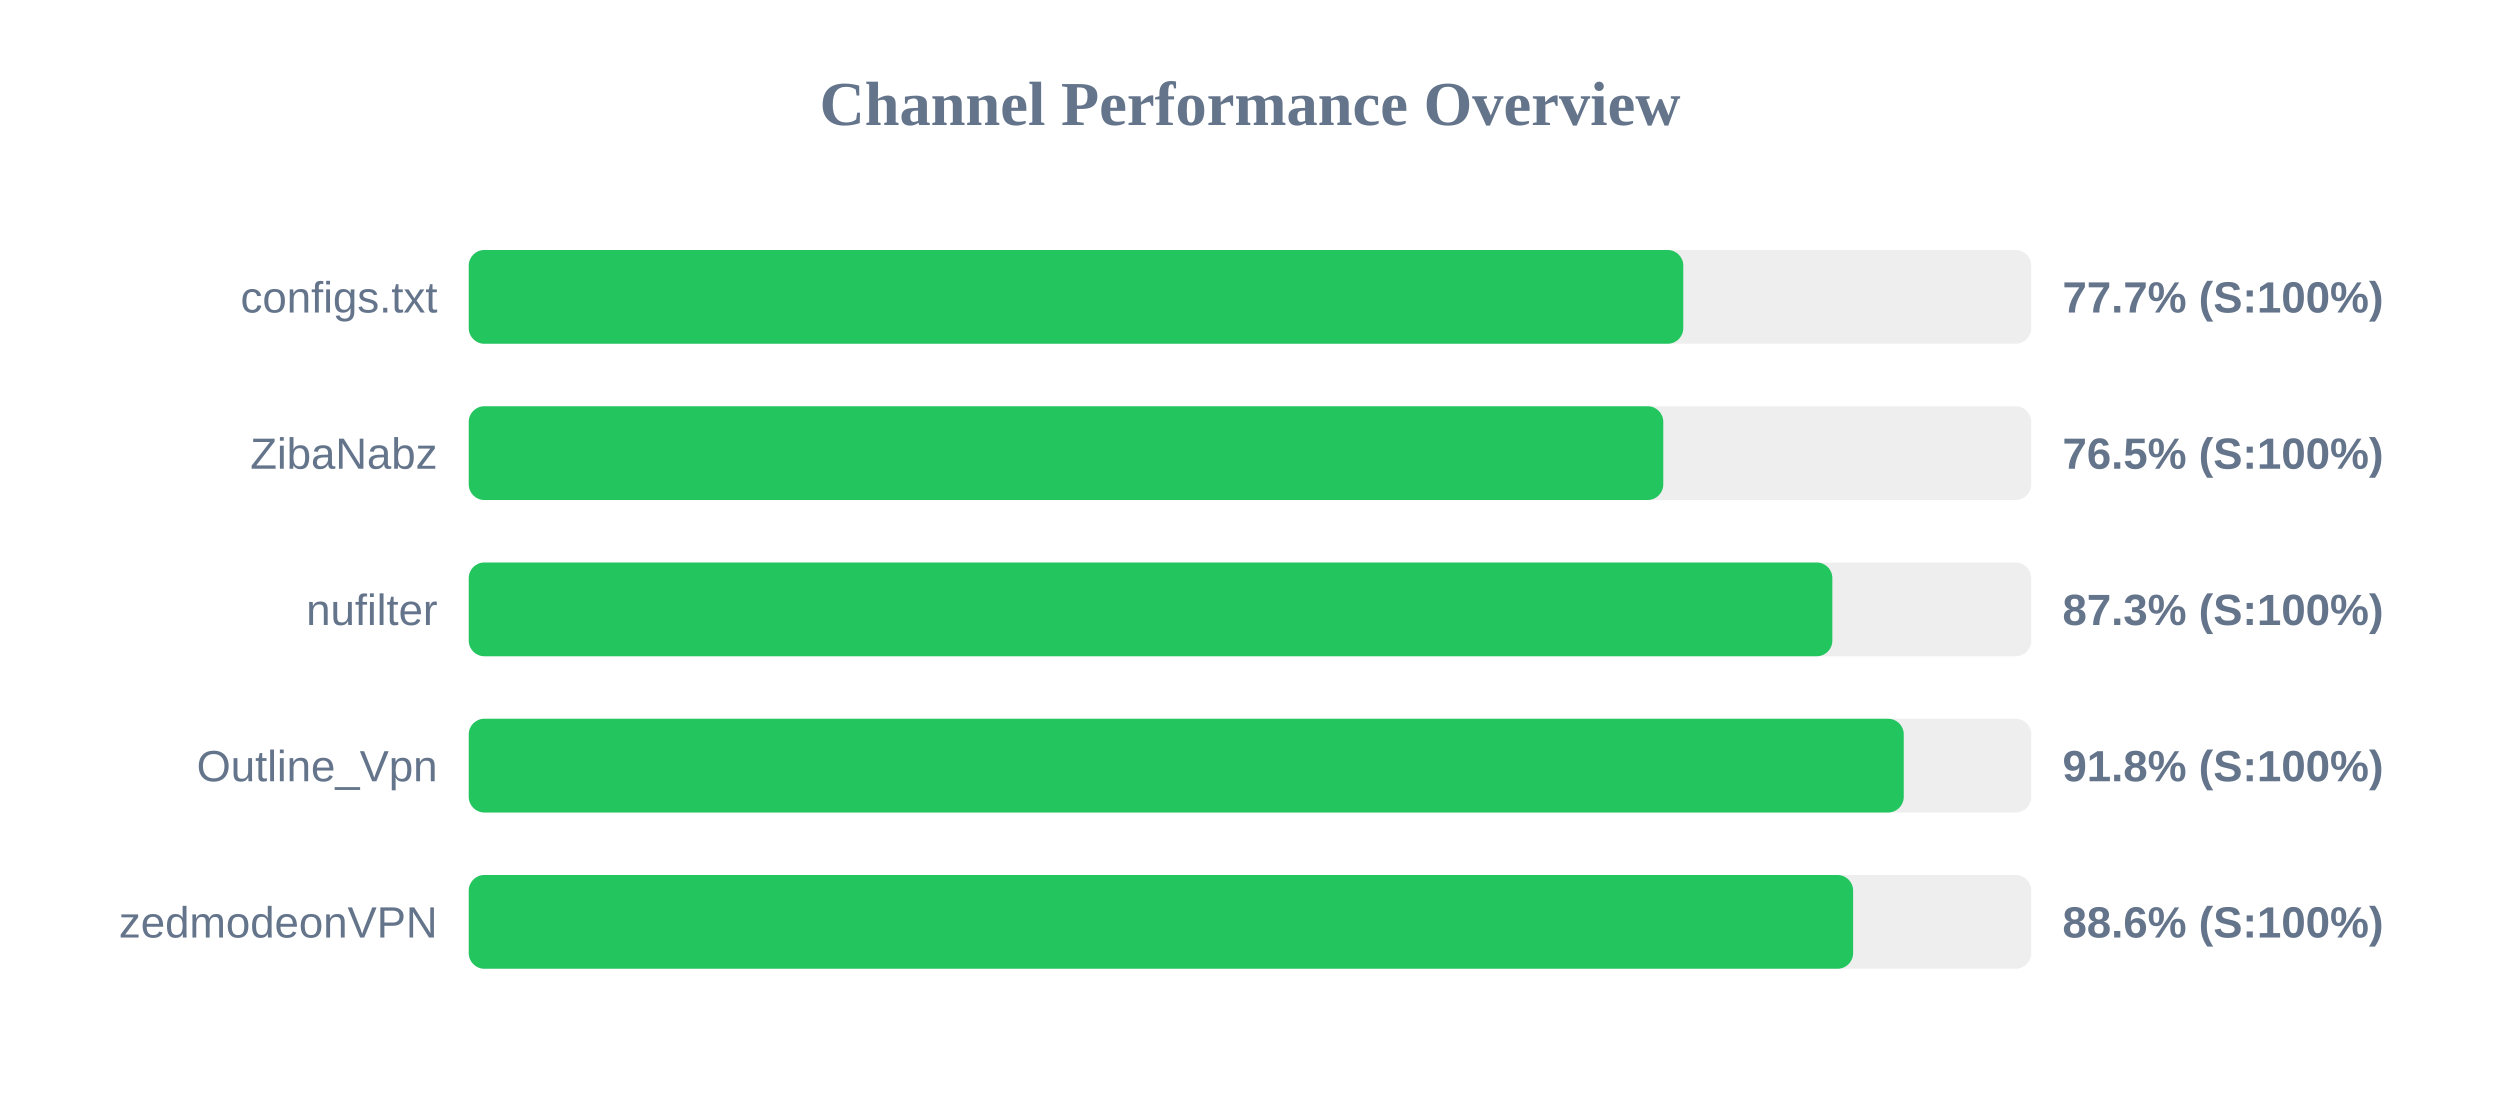
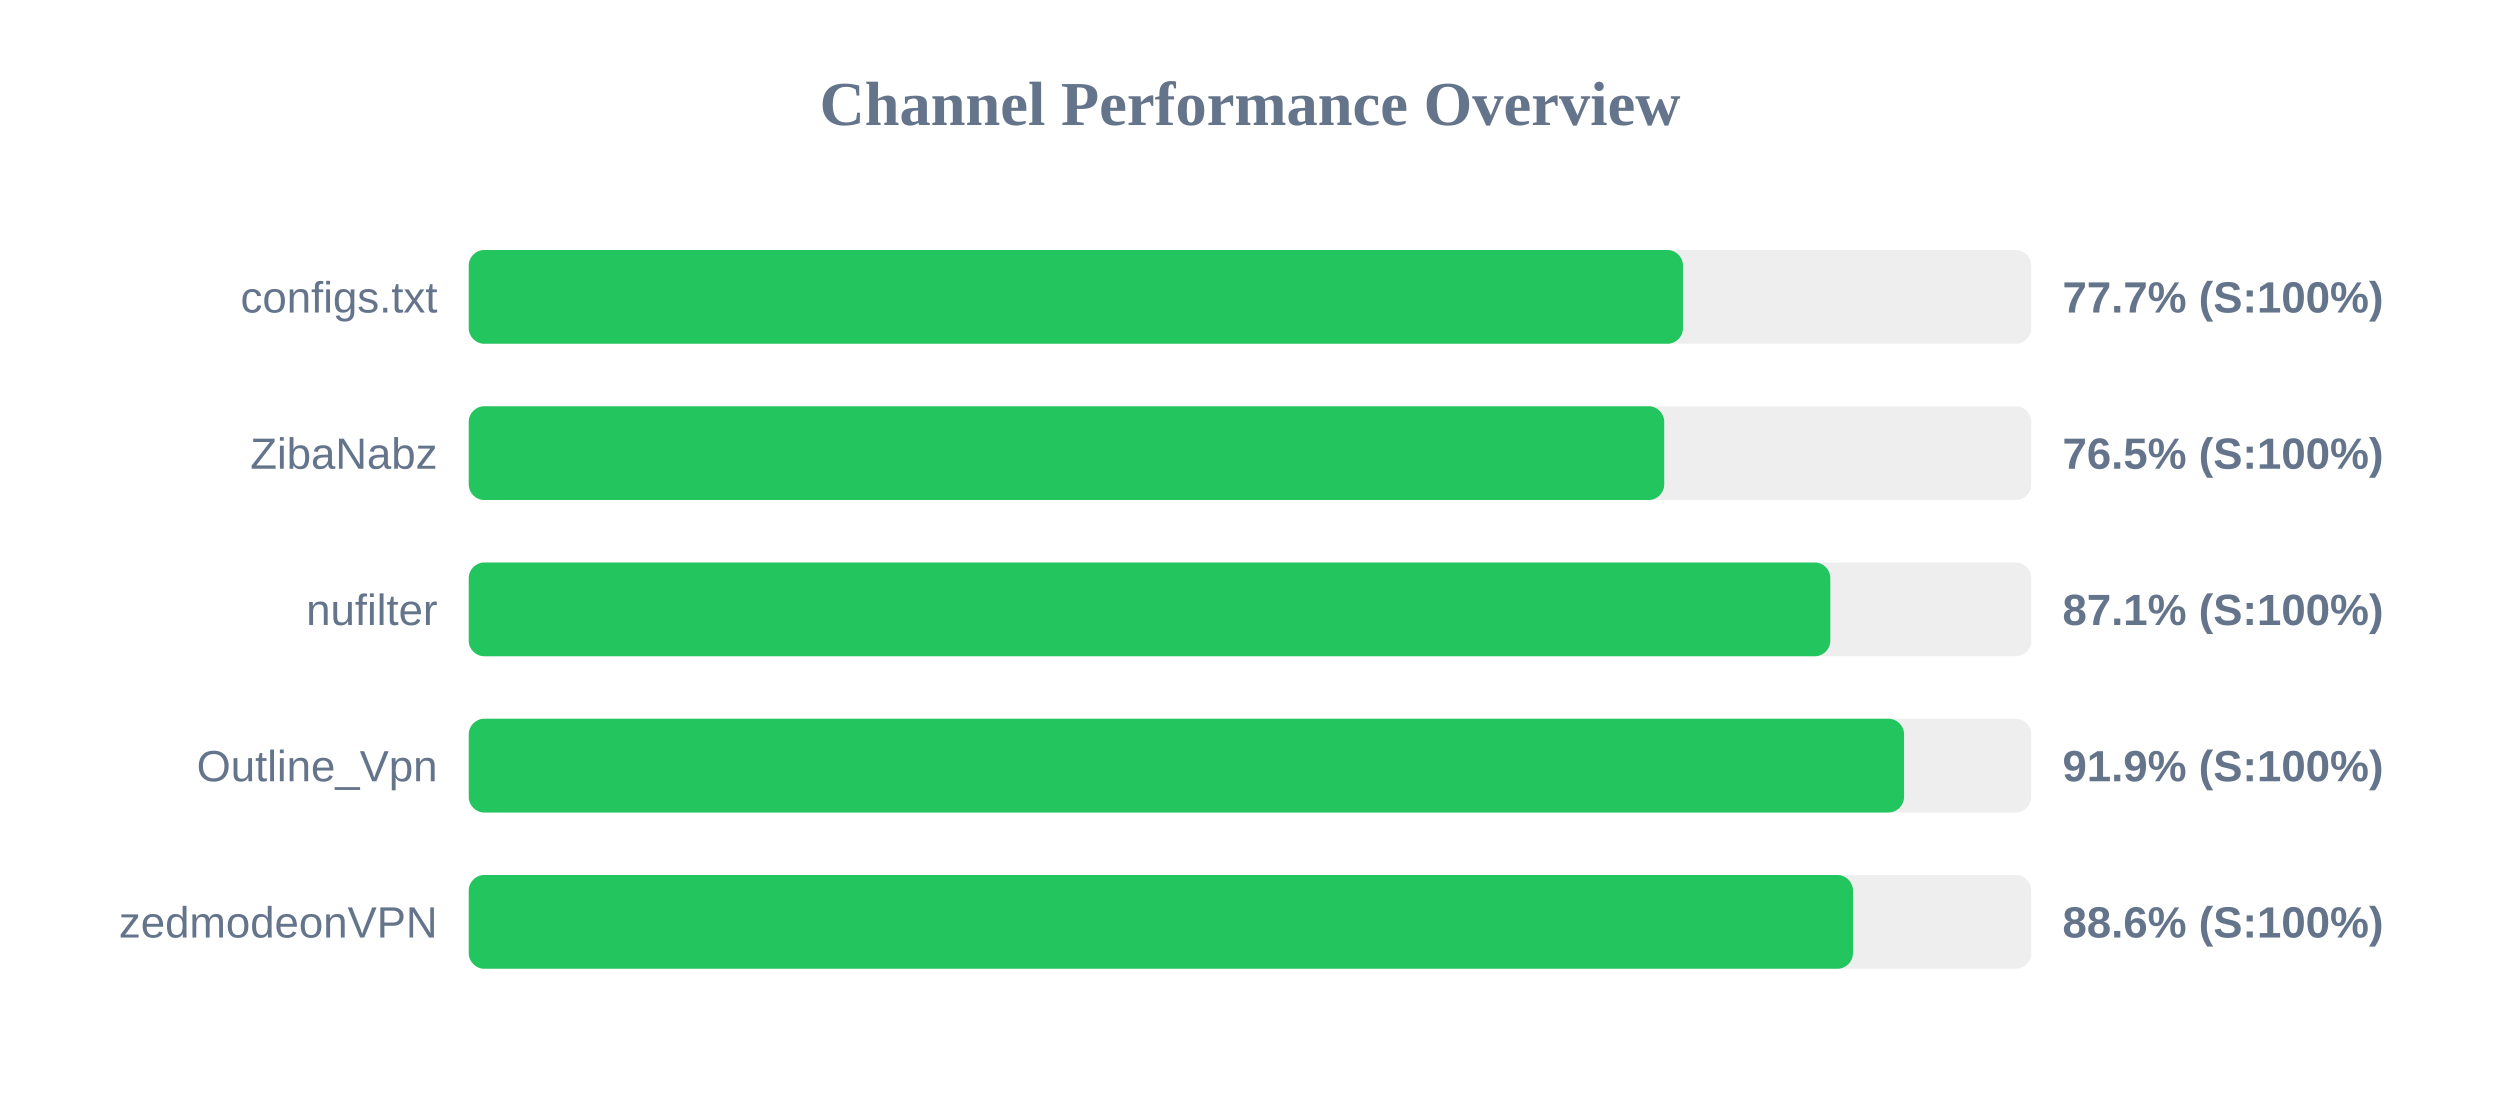
<svg xmlns="http://www.w3.org/2000/svg" width="800" height="350" version="1.1">
  <style>
        .row { font: 14px Arial; fill: #64748b; }
        .score { font: bold 14px Arial; fill: #64748b; }
    </style>
  <text x="400" y="40" text-anchor="middle" font-size="20px" font-weight="bold" fill="#64748b">Channel Performance Overview</text>
  <rect x="150" y="80" width="500" height="30" fill="#eee" rx="5" />
-   <rect x="150" y="80" width="388.65" height="30" fill="#22c55e" rx="5" />
+   <rect x="150" y="80" width="388.55" height="30" fill="#22c55e" rx="5" />
  <text x="140" y="100" text-anchor="end" class="row">configs.txt</text>
  <text x="660" y="100" text-anchor="start" class="score">77.7% (S:100%)</text>
  <rect x="150" y="130" width="500" height="30" fill="#eee" rx="5" />
-   <rect x="150" y="130" width="382.25" height="30" fill="#22c55e" rx="5" />
+   <rect x="150" y="130" width="382.55" height="30" fill="#22c55e" rx="5" />
  <text x="140" y="150" text-anchor="end" class="row">ZibaNabz</text>
  <text x="660" y="150" text-anchor="start" class="score">76.5% (S:100%)</text>
  <rect x="150" y="180" width="500" height="30" fill="#eee" rx="5" />
-   <rect x="150" y="180" width="436.35" height="30" fill="#22c55e" rx="5" />
+   <rect x="150" y="180" width="435.7" height="30" fill="#22c55e" rx="5" />
  <text x="140" y="200" text-anchor="end" class="row">nufilter</text>
-   <text x="660" y="200" text-anchor="start" class="score">87.3% (S:100%)</text>
+   <text x="660" y="200" text-anchor="start" class="score">87.1% (S:100%)</text>
  <rect x="150" y="230" width="500" height="30" fill="#eee" rx="5" />
-   <rect x="150" y="230" width="459.2" height="30" fill="#22c55e" rx="5" />
+   <rect x="150" y="230" width="459.3" height="30" fill="#22c55e" rx="5" />
  <text x="140" y="250" text-anchor="end" class="row">Outline_Vpn</text>
-   <text x="660" y="250" text-anchor="start" class="score">91.8% (S:100%)</text>
+   <text x="660" y="250" text-anchor="start" class="score">91.9% (S:100%)</text>
  <rect x="150" y="280" width="500" height="30" fill="#eee" rx="5" />
-   <rect x="150" y="280" width="443.0" height="30" fill="#22c55e" rx="5" />
+   <rect x="150" y="280" width="442.95" height="30" fill="#22c55e" rx="5" />
  <text x="140" y="300" text-anchor="end" class="row">zedmodeonVPN</text>
  <text x="660" y="300" text-anchor="start" class="score">88.6% (S:100%)</text>
</svg>
